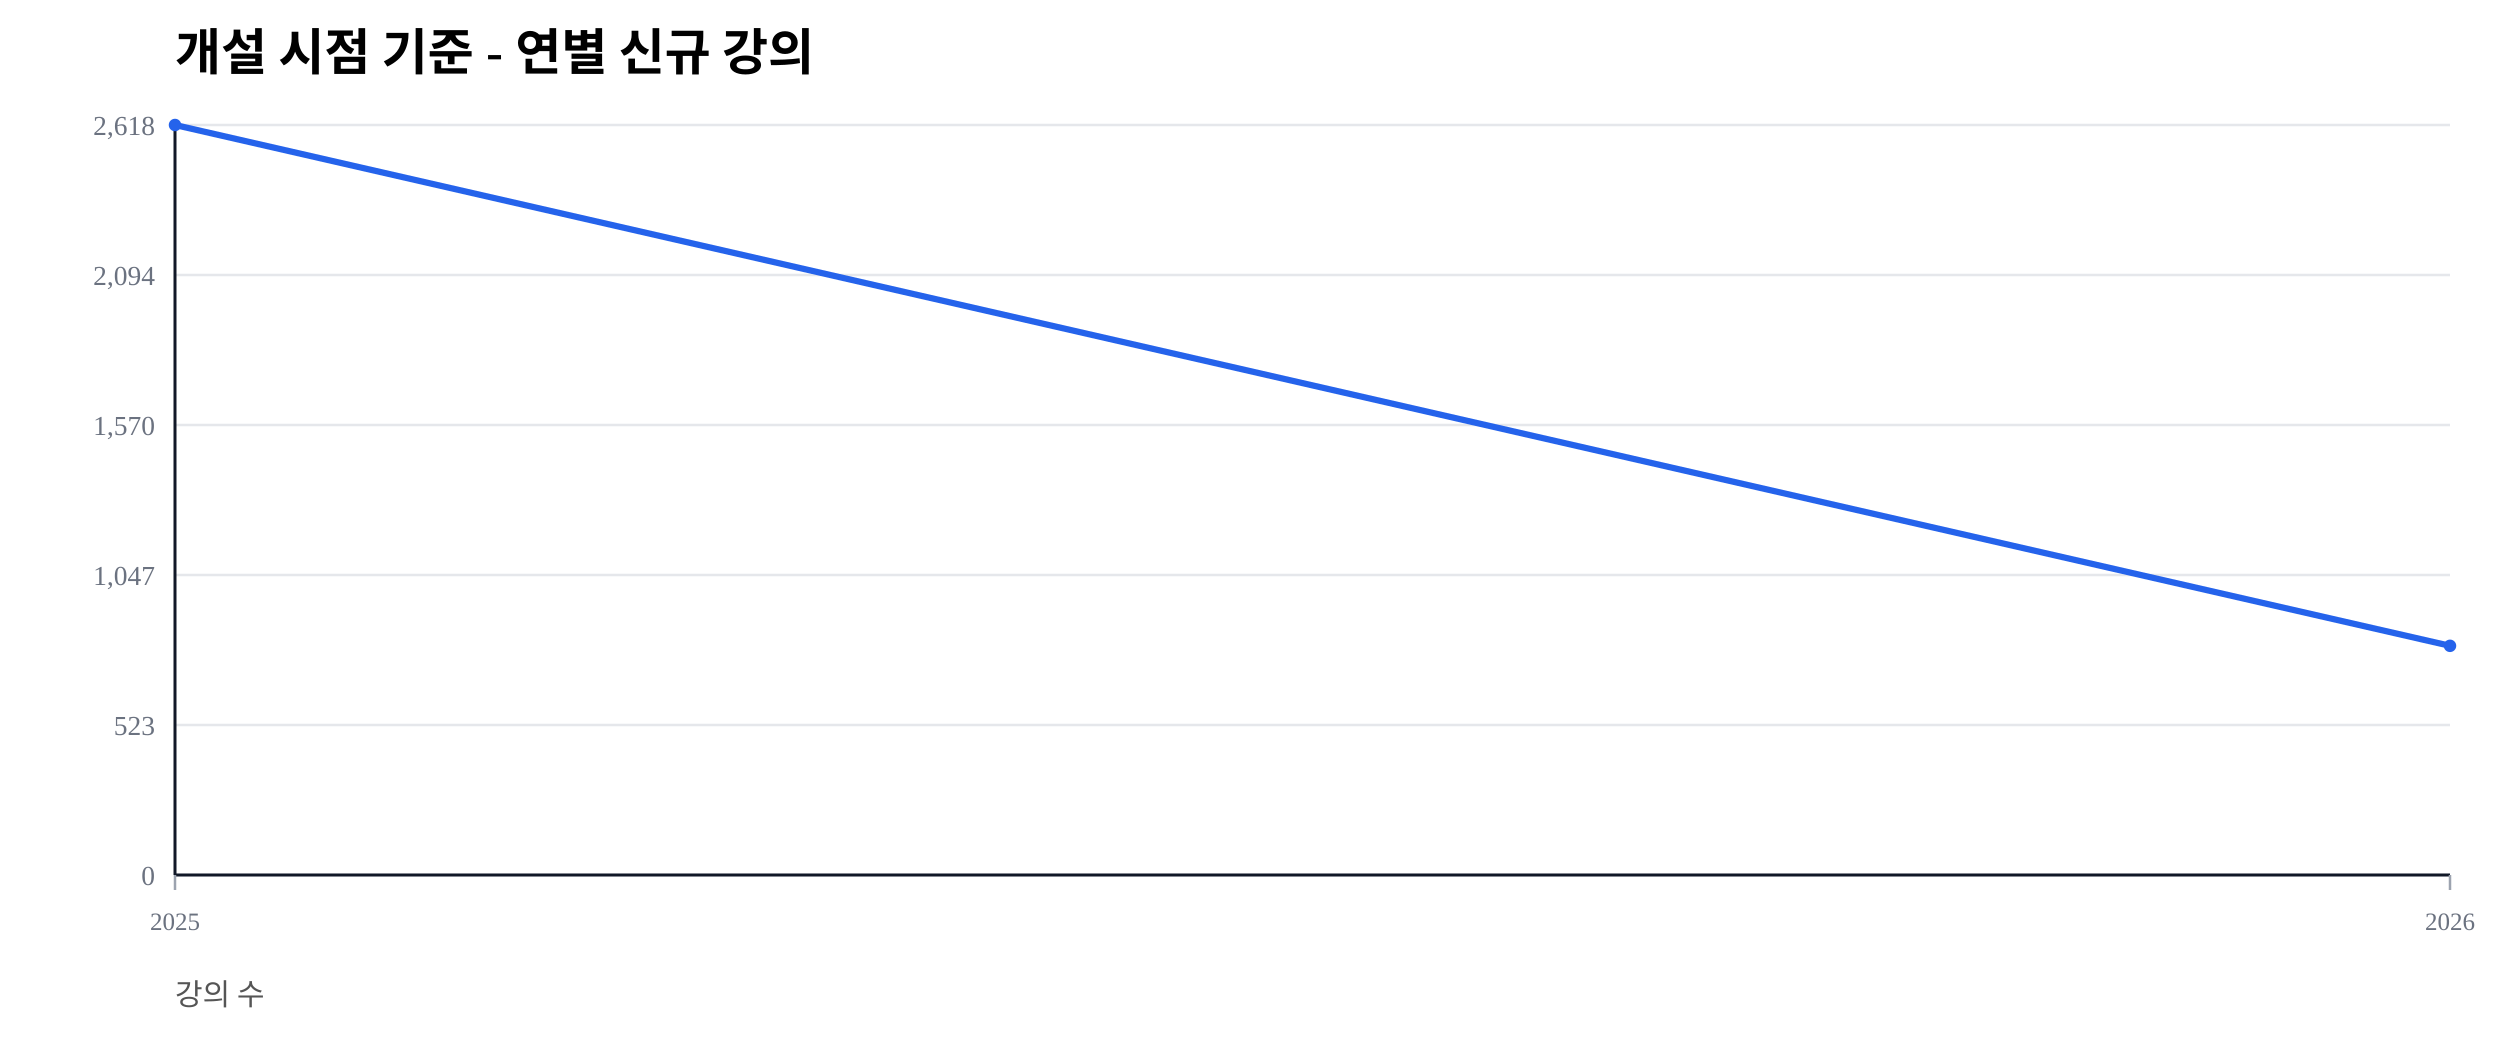
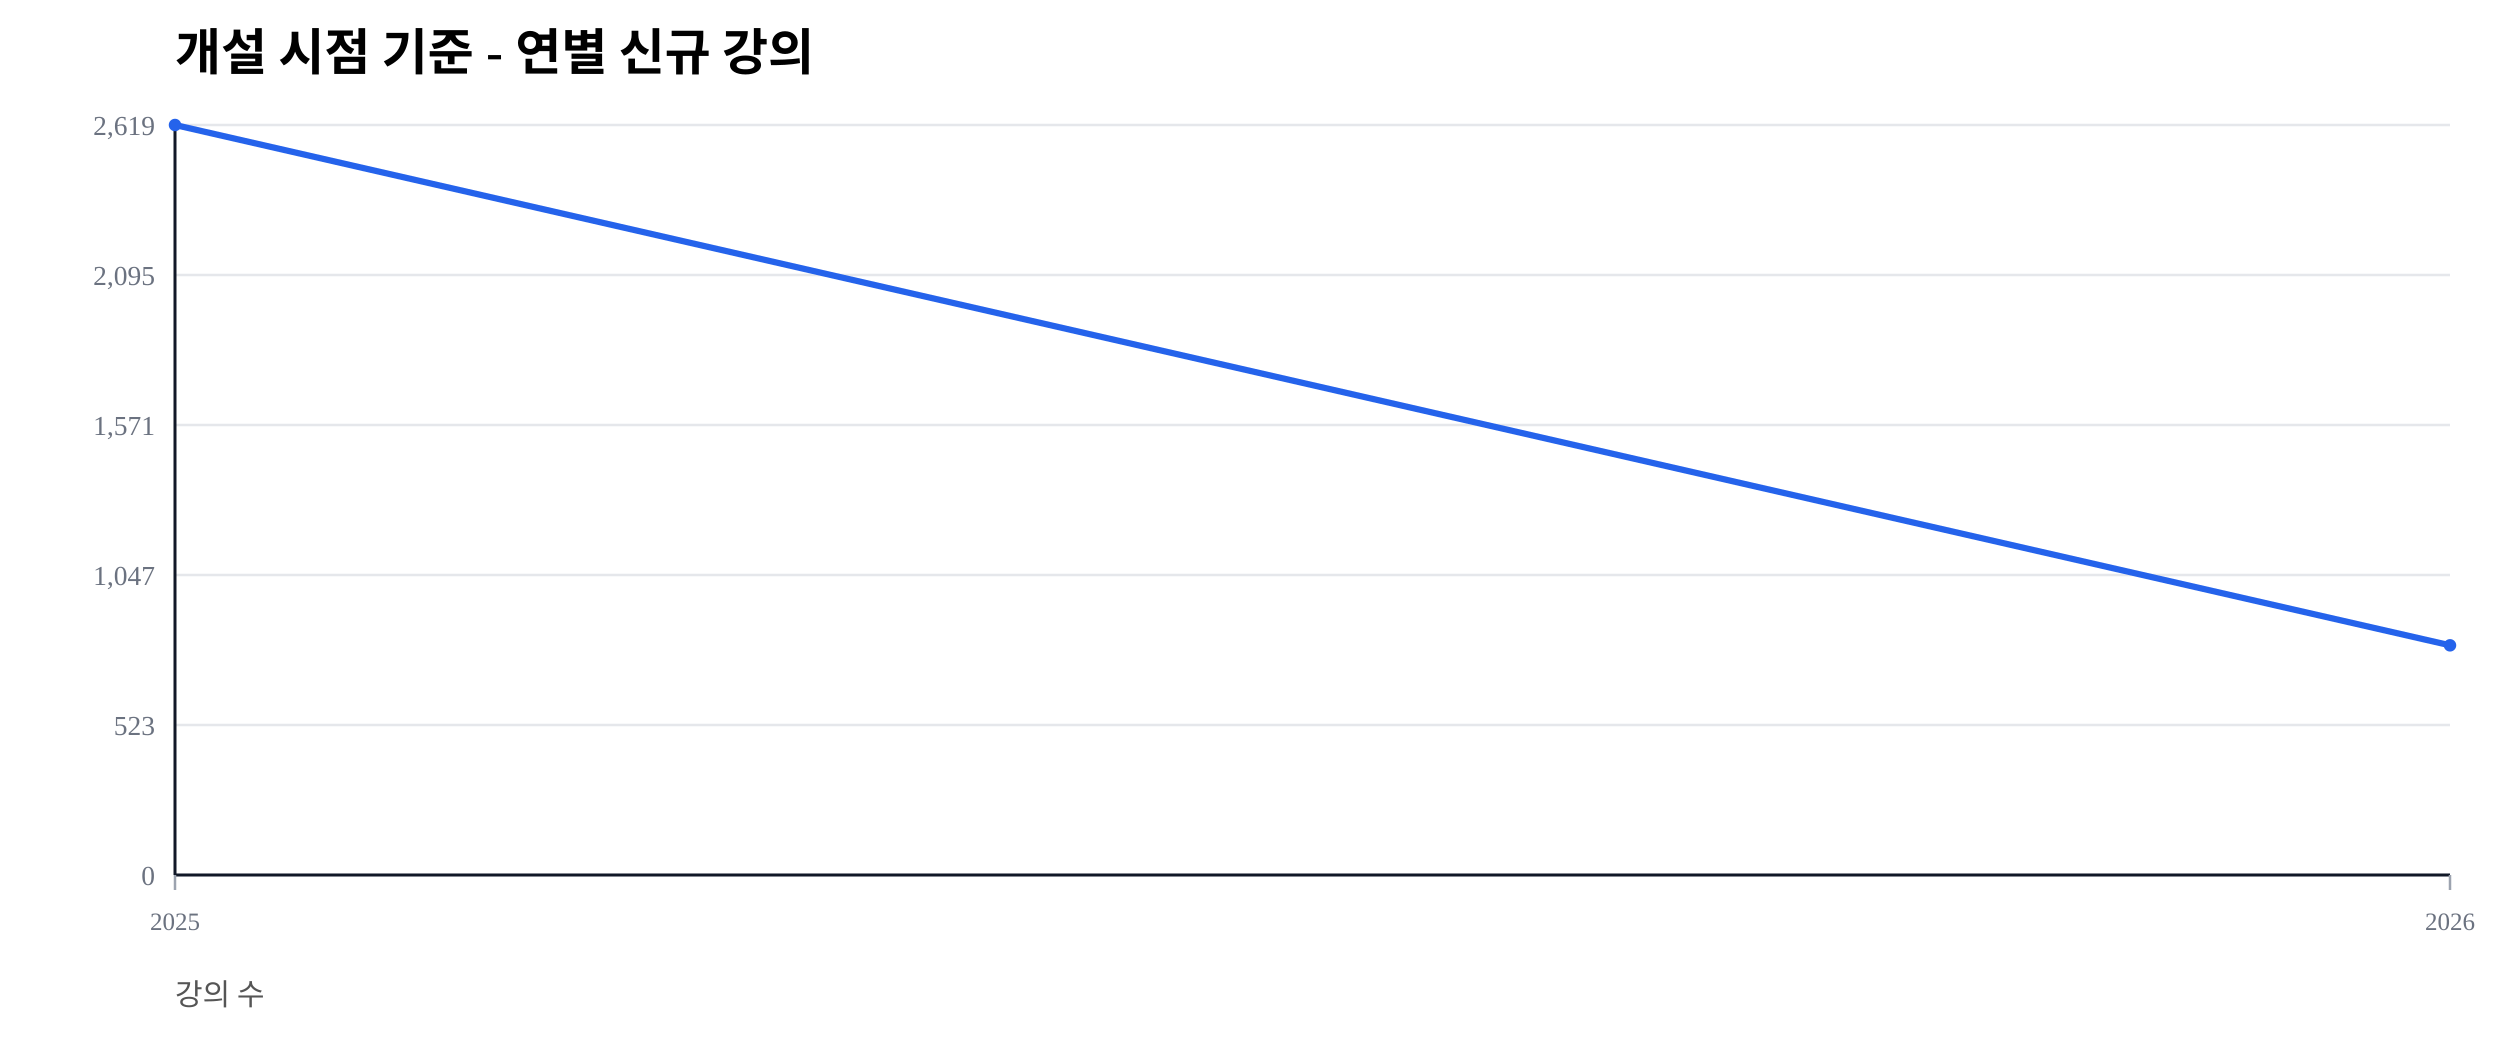
<svg xmlns="http://www.w3.org/2000/svg" width="1000" height="420" viewBox="0 0 1000 420">
  <rect width="100%" height="100%" fill="#ffffff" />
  <text x="70" y="28" font-size="20" font-weight="600">개설 시점 기준 - 연별 신규 강의</text>
  <text x="70" y="402" font-size="12" fill="#555">강의 수</text>
  <line x1="70" y1="350.00" x2="980" y2="350.00" stroke="#e5e7eb" stroke-width="1" />
  <text x="62" y="354.00" font-size="11" fill="#6b7280" text-anchor="end">0</text>
  <line x1="70" y1="290.00" x2="980" y2="290.00" stroke="#e5e7eb" stroke-width="1" />
  <text x="62" y="294.00" font-size="11" fill="#6b7280" text-anchor="end">523</text>
  <line x1="70" y1="230.00" x2="980" y2="230.00" stroke="#e5e7eb" stroke-width="1" />
  <text x="62" y="234.00" font-size="11" fill="#6b7280" text-anchor="end">1,047</text>
  <line x1="70" y1="170.00" x2="980" y2="170.00" stroke="#e5e7eb" stroke-width="1" />
-   <text x="62" y="174.00" font-size="11" fill="#6b7280" text-anchor="end">1,570</text>
+   <text x="62" y="174.00" font-size="11" fill="#6b7280" text-anchor="end">1,571</text>
  <line x1="70" y1="110.00" x2="980" y2="110.00" stroke="#e5e7eb" stroke-width="1" />
-   <text x="62" y="114.00" font-size="11" fill="#6b7280" text-anchor="end">2,094</text>
+   <text x="62" y="114.00" font-size="11" fill="#6b7280" text-anchor="end">2,095</text>
  <line x1="70" y1="50.00" x2="980" y2="50.00" stroke="#e5e7eb" stroke-width="1" />
-   <text x="62" y="54.00" font-size="11" fill="#6b7280" text-anchor="end">2,618</text>
+   <text x="62" y="54.00" font-size="11" fill="#6b7280" text-anchor="end">2,619</text>
  <line x1="70" y1="350" x2="980" y2="350" stroke="#111827" stroke-width="1.2" />
  <line x1="70" y1="50" x2="70" y2="350" stroke="#111827" stroke-width="1.2" />
  <line x1="70.00" y1="350" x2="70.00" y2="356" stroke="#9ca3af" stroke-width="1" />
  <text x="70.00" y="372" font-size="10" fill="#6b7280" text-anchor="middle">2025</text>
  <line x1="980.00" y1="350" x2="980.00" y2="356" stroke="#9ca3af" stroke-width="1" />
  <text x="980.00" y="372" font-size="10" fill="#6b7280" text-anchor="middle">2026</text>
-   <polyline fill="none" stroke="#2563eb" stroke-width="2.5" points="70.00,50.00 980.00,258.33" />
+   <polyline fill="none" stroke="#2563eb" stroke-width="2.5" points="70.00,50.00 980.00,258.13" />
  <circle cx="70.00" cy="50.00" r="2.5" fill="#2563eb" />
-   <circle cx="980.00" cy="258.33" r="2.5" fill="#2563eb" />
+   <circle cx="980.00" cy="258.13" r="2.5" fill="#2563eb" />
</svg>
